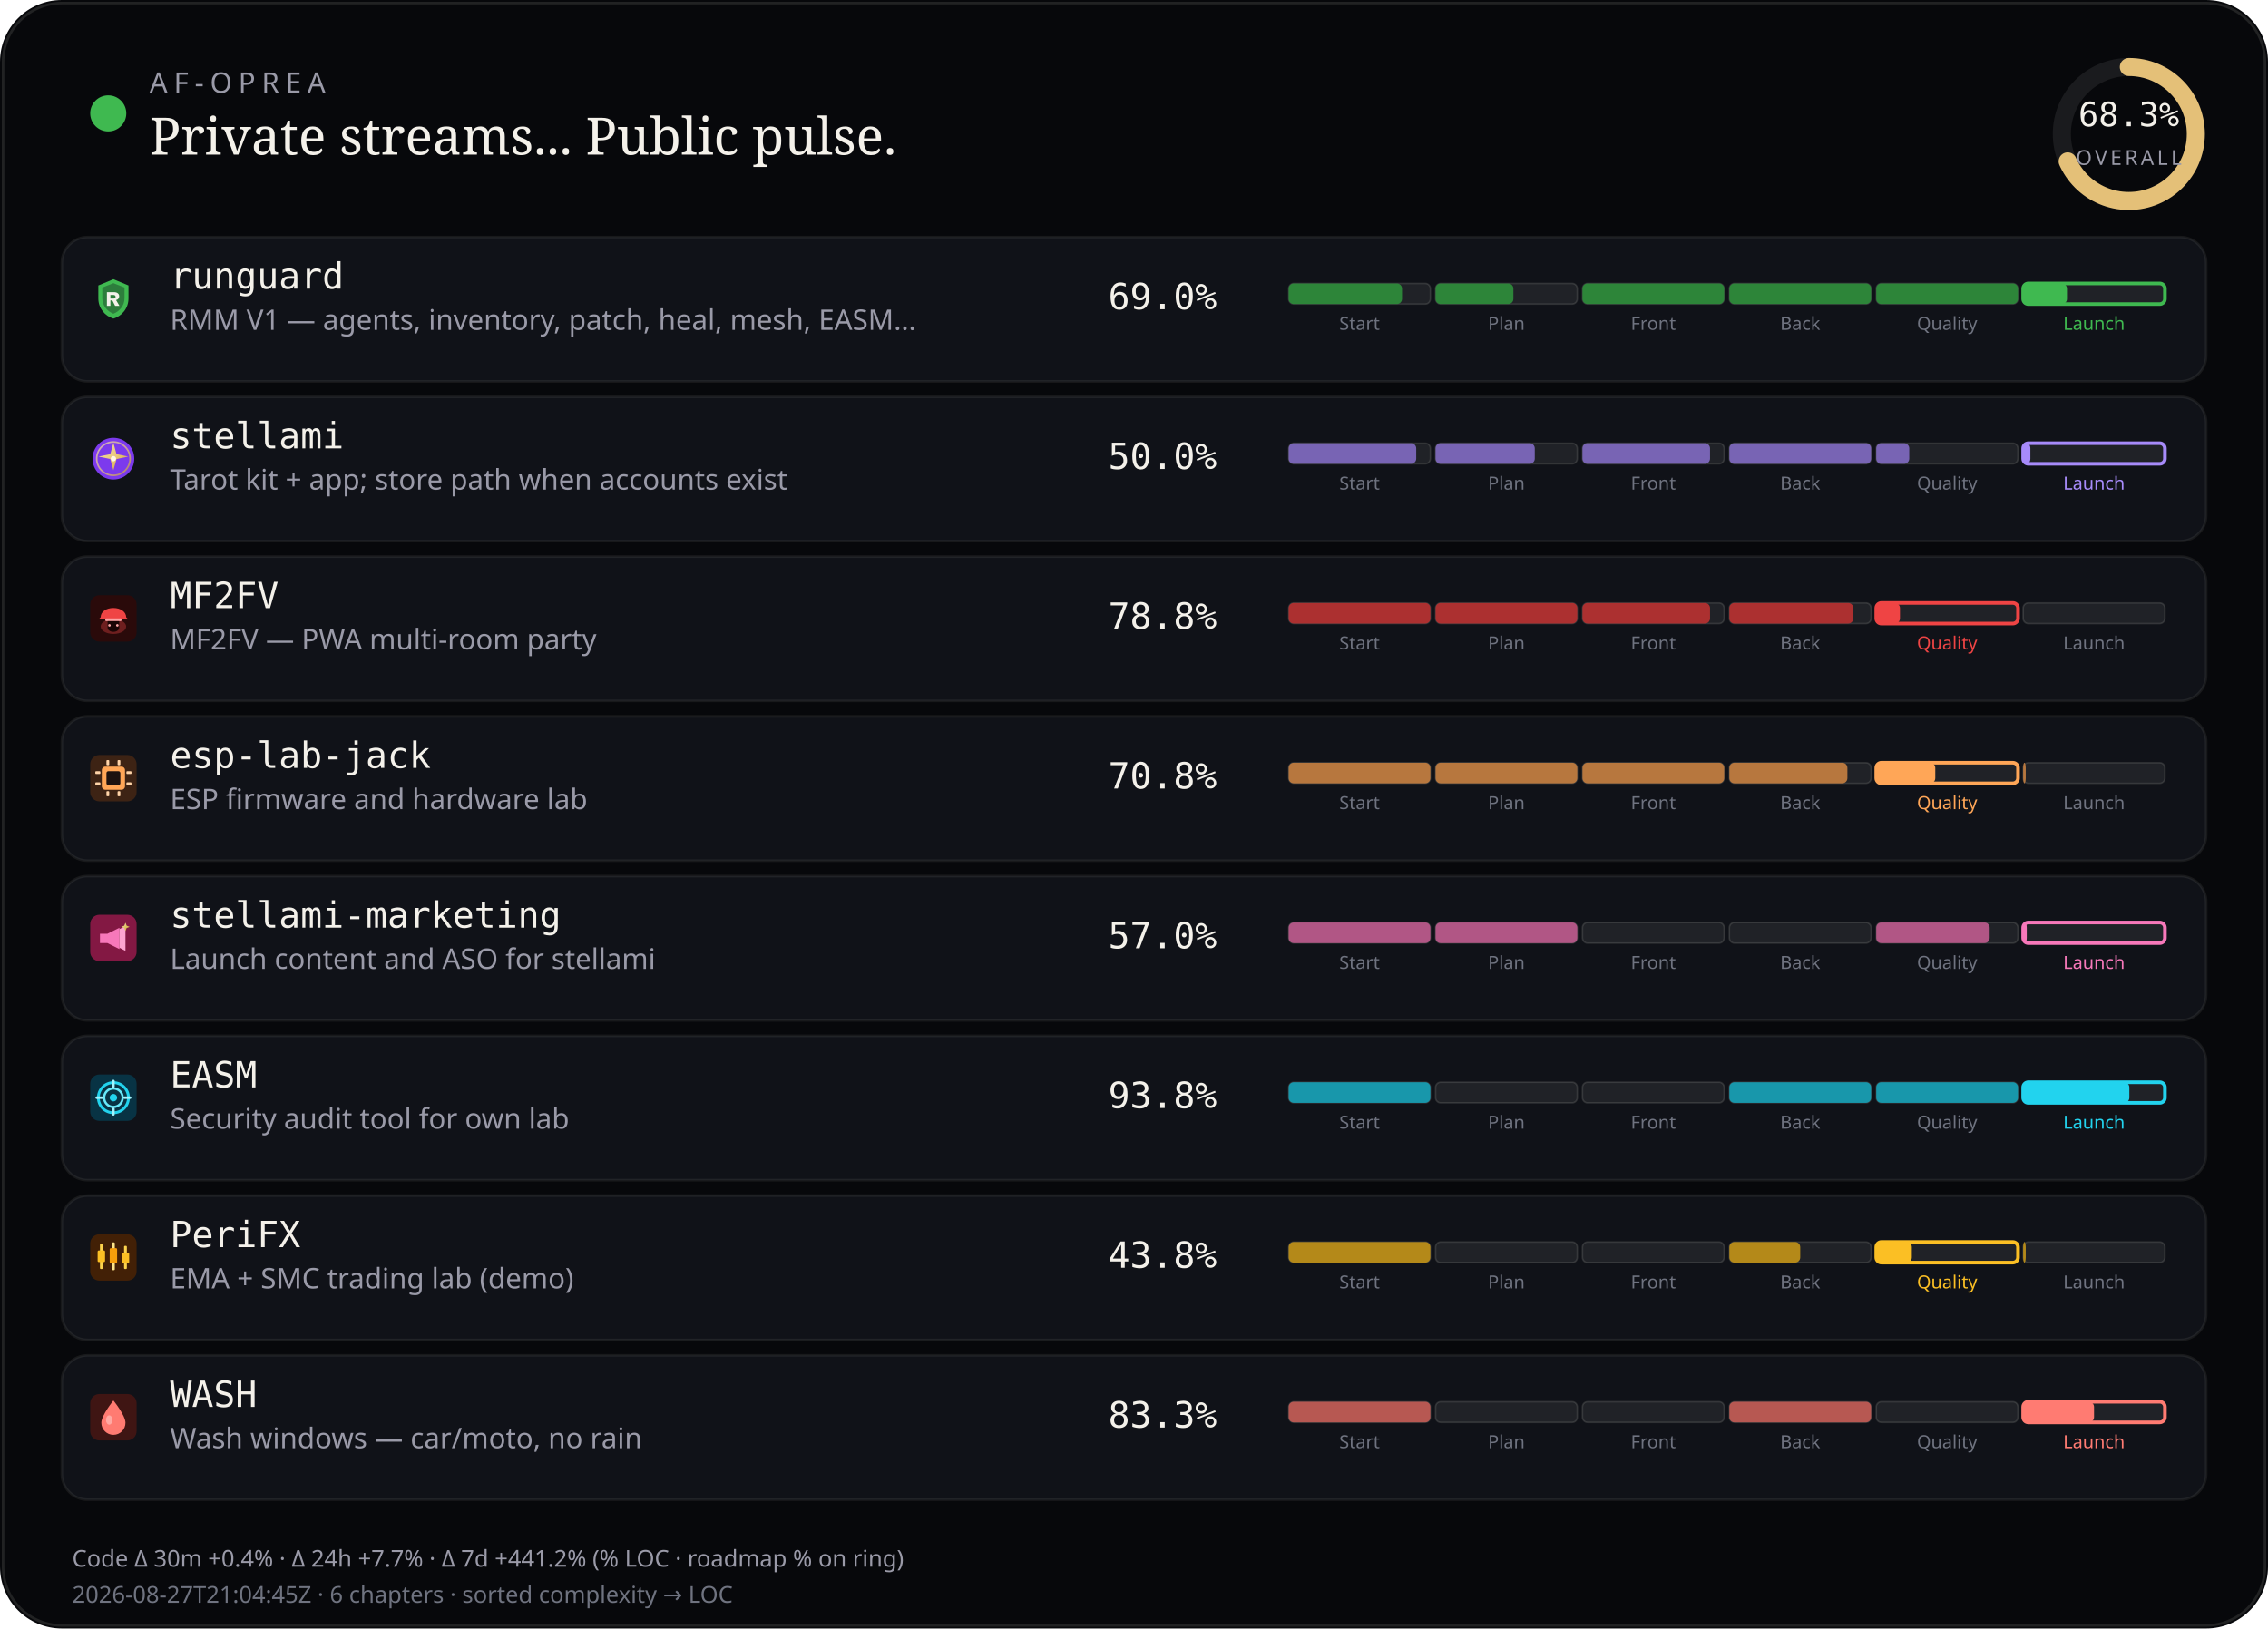
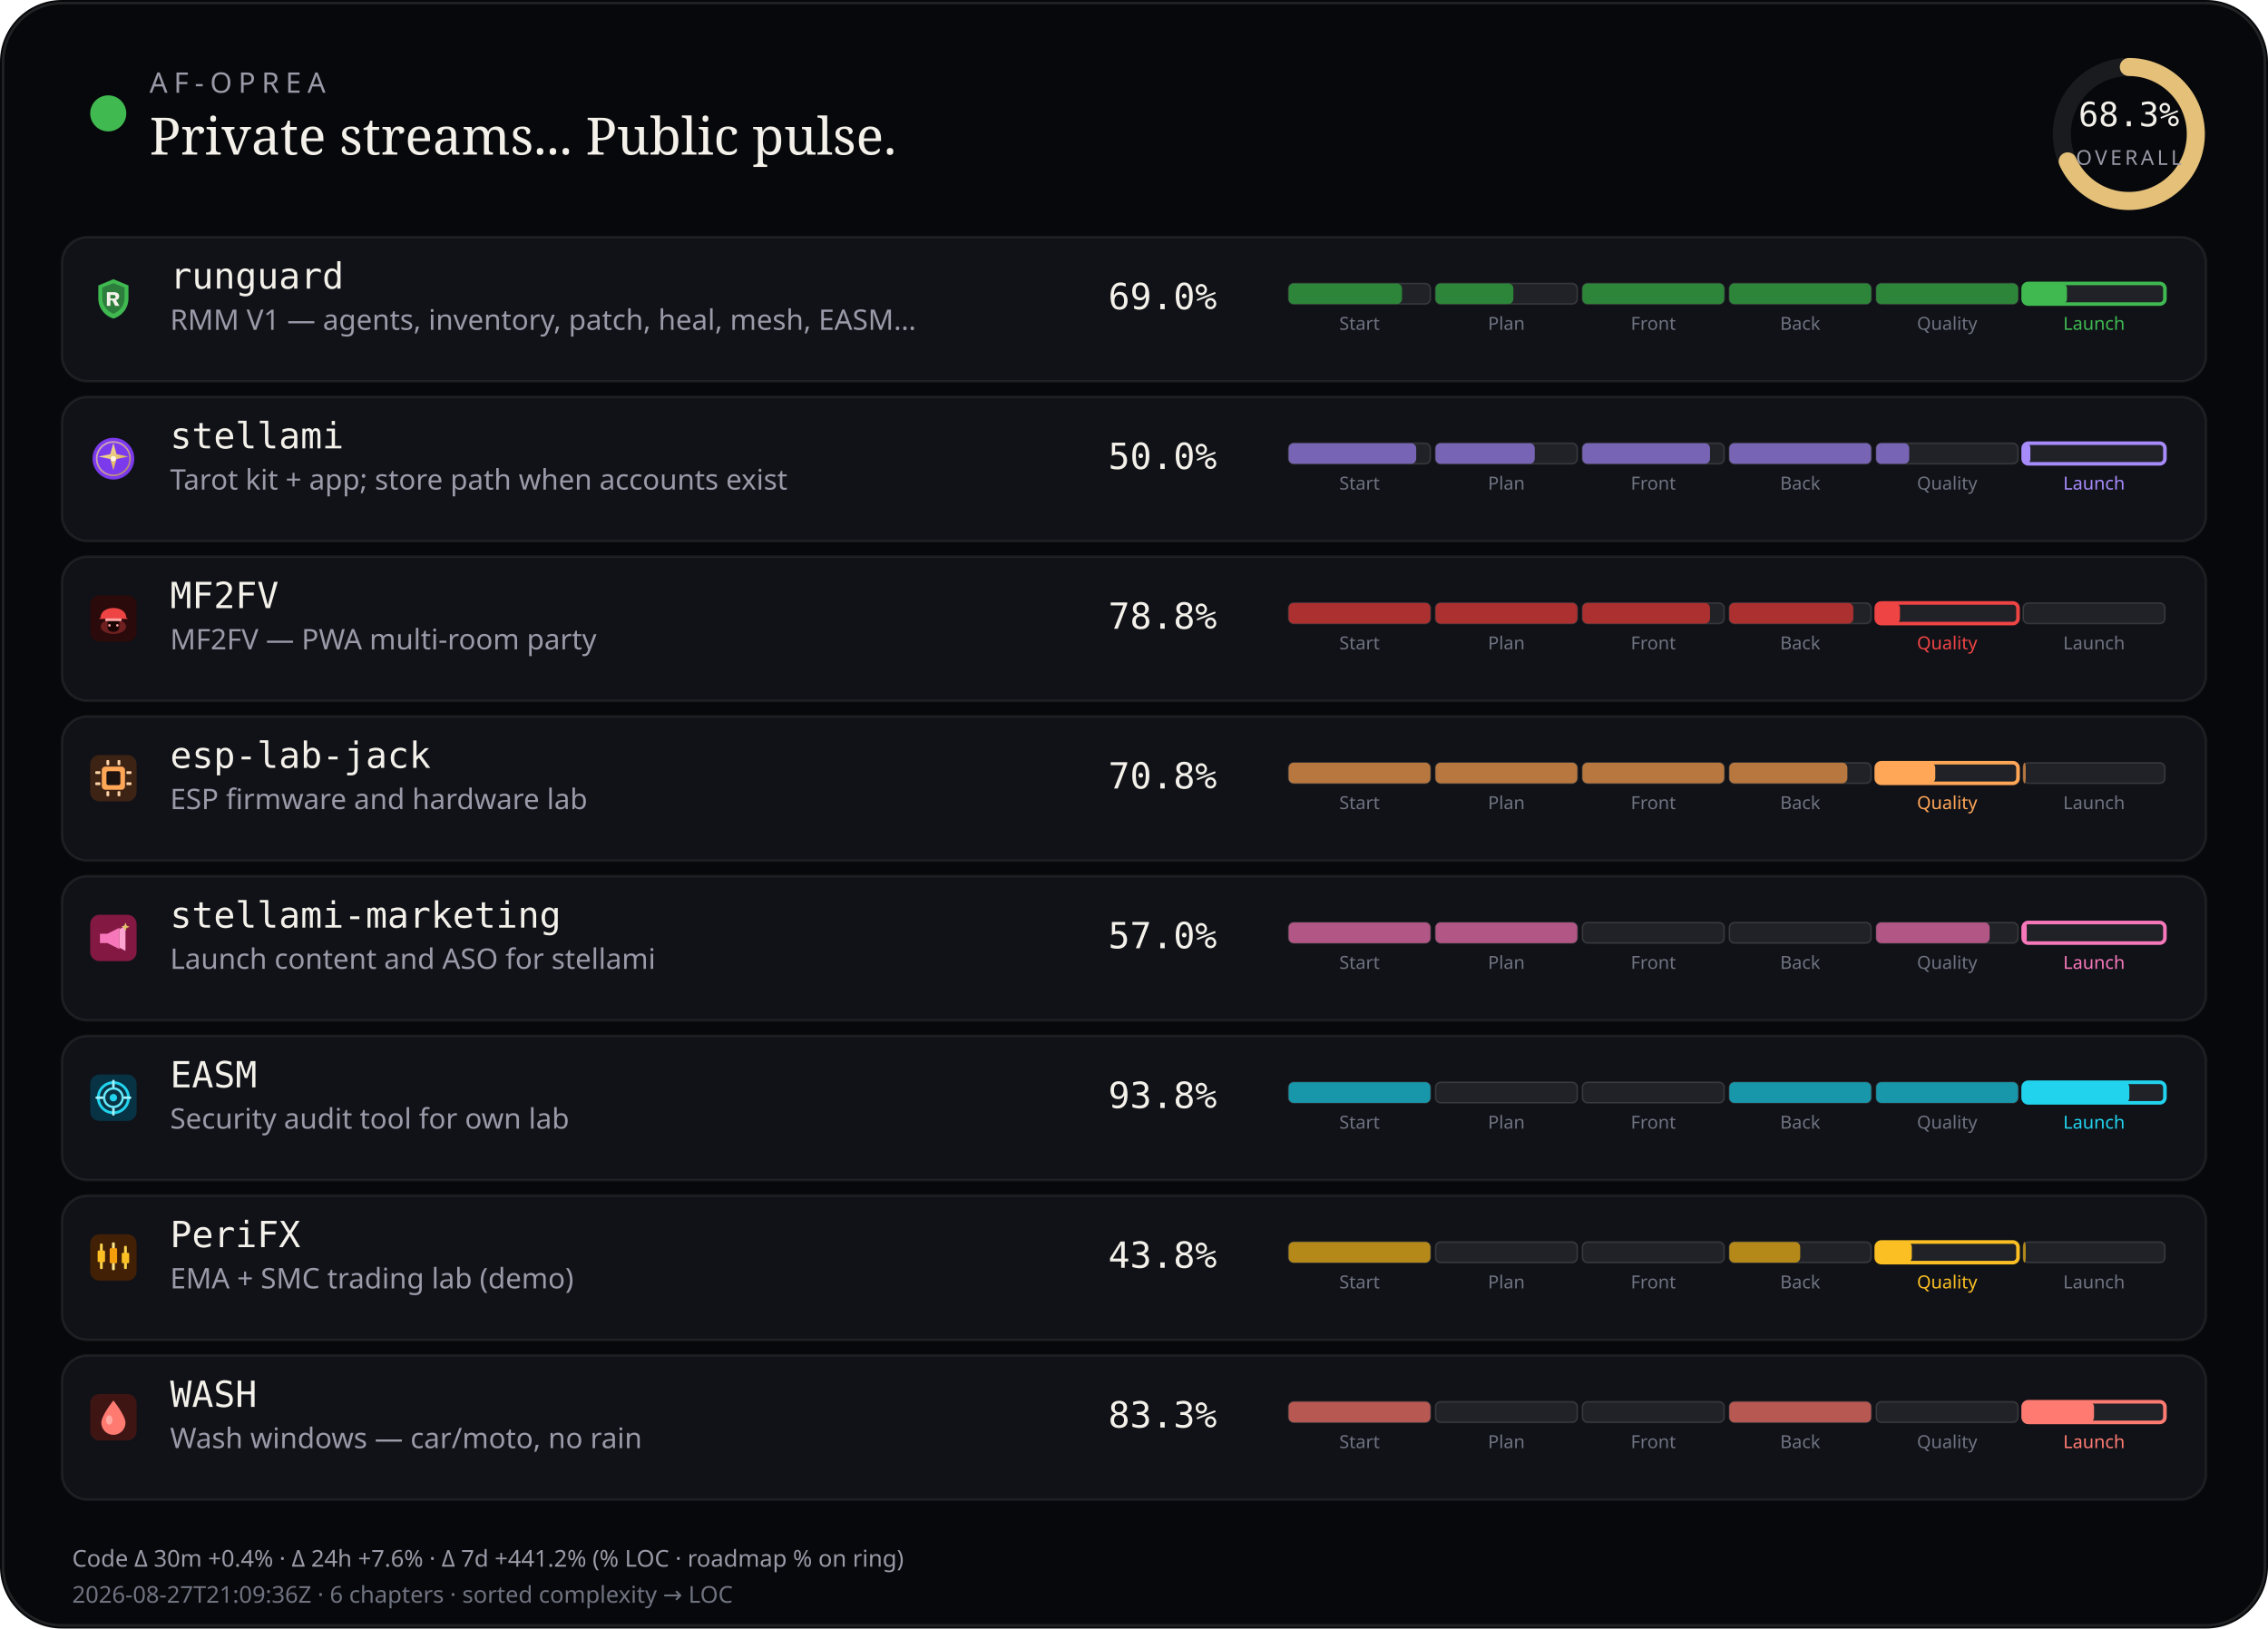
<svg xmlns="http://www.w3.org/2000/svg" viewBox="0 0 880 632" width="880" height="632" role="img" aria-label="AF-Oprea public work pulse">
  <rect width="880" height="632" rx="24" fill="#07080b" />
  <rect x="1.2" y="1.2" width="877.6" height="629.6" rx="22.8" fill="none" stroke="rgba(232,228,214,0.12)" />
  <circle cx="42" cy="44" r="7" fill="#3fb950" />
  <text x="58" y="36" fill="#9a9aa8" font-size="11" font-family="ui-sans-serif, system-ui, sans-serif" letter-spacing="2.4">AF-OPREA</text>
  <text x="58" y="60" fill="#f4f1ea" font-size="20" font-family="ui-serif, Georgia, serif">Private streams... Public pulse.</text>
  <g transform="translate(790,16)">
    <circle cx="36" cy="36" r="26" fill="none" stroke="rgba(255,255,255,0.08)" stroke-width="7" />
    <circle cx="36" cy="36" r="26" fill="none" stroke="#e4c078" stroke-width="7" stroke-linecap="round" stroke-dasharray="163.36" stroke-dashoffset="51.79" transform="rotate(-90 36 36)" />
    <text x="36" y="33" text-anchor="middle" fill="#f4f1ea" font-size="13" font-family="ui-monospace, monospace">68.3%</text>
    <text x="36" y="48" text-anchor="middle" fill="#9a9aa8" font-size="8" font-family="ui-sans-serif, system-ui, sans-serif" letter-spacing="1.2">OVERALL</text>
  </g>
  <rect x="24" y="92" width="832" height="56" rx="10" fill="#101218" stroke="rgba(232,228,214,0.08)" />
  <g id="stream_logo_runguard" class="stream_logo" data-stream="runguard" transform="translate(35.0,107.0) scale(0.9)" opacity="1.0">
    <path fill="#3fb950" d="M10 1.5 L16.5 4.2 V9.8 C16.5 14.1 13.6 17.4 10 18.5 C6.4 17.4 3.5 14.1 3.5 9.8 V4.2 Z" />
    <path fill="#0d1117" fill-opacity=".35" d="M10 3.2 L14.8 5.1 V9.7 C14.8 12.9 12.6 15.4 10 16.4 C7.4 15.4 5.2 12.9 5.2 9.7 V5.1 Z" />
    <path fill="#f4f1ea" d="M7.2 7.1h3.1c1.35 0 2.2.7 2.2 1.75 0 .85-.5 1.45-1.35 1.65L12.6 13h-1.85l-1.2-2.35H8.7V13H7.2V7.1zm1.5 1.2v1.55h1.35c.55 0 .9-.28.9-.75s-.35-.8-.9-.8H8.7z" />
  </g>
  <use class="stream_logo" data-stream="runguard" href="#stream_logo_runguard" x="35.0" y="107.0" width="18" height="18" opacity="0" />
  <text x="66" y="112" fill="#f4f1ea" font-size="14" font-family="ui-monospace, SFMono-Regular, monospace">runguard</text>
  <text x="66" y="128" fill="#9a9aa8" font-size="11" font-family="ui-sans-serif, system-ui, sans-serif">RMM V1 — agents, inventory, patch, heal, mesh, EASM…</text>
  <text x="430" y="120" fill="#f4f1ea" font-size="14" font-family="ui-monospace, SFMono-Regular, monospace">69.0%</text>
  <rect x="500.0" y="110.0" width="55.0" height="8.0" rx="2" fill="rgba(255,255,255,0.07)" stroke="rgba(232,228,214,0.14)" stroke-width="0.6" />
  <rect x="500.0" y="110.0" width="44.0" height="8.0" rx="2" fill="#2d8539" />
  <text x="527.5" y="128.0" text-anchor="middle" fill="#6f7380" font-size="7" font-family="ui-sans-serif, system-ui, sans-serif">Start</text>
  <rect x="557.0" y="110.0" width="55.0" height="8.0" rx="2" fill="rgba(255,255,255,0.07)" stroke="rgba(232,228,214,0.14)" stroke-width="0.6" />
  <rect x="557.0" y="110.0" width="30.2" height="8.0" rx="2" fill="#2d8539" />
  <text x="584.5" y="128.0" text-anchor="middle" fill="#6f7380" font-size="7" font-family="ui-sans-serif, system-ui, sans-serif">Plan</text>
  <rect x="614.0" y="110.0" width="55.0" height="8.0" rx="2" fill="rgba(255,255,255,0.07)" stroke="rgba(232,228,214,0.14)" stroke-width="0.6" />
  <rect x="614.0" y="110.0" width="55.0" height="8.0" rx="2" fill="#2d8539" />
  <text x="641.5" y="128.0" text-anchor="middle" fill="#6f7380" font-size="7" font-family="ui-sans-serif, system-ui, sans-serif">Front</text>
  <rect x="671.0" y="110.0" width="55.0" height="8.0" rx="2" fill="rgba(255,255,255,0.07)" stroke="rgba(232,228,214,0.14)" stroke-width="0.6" />
  <rect x="671.0" y="110.0" width="55.0" height="8.0" rx="2" fill="#2d8539" />
  <text x="698.5" y="128.0" text-anchor="middle" fill="#6f7380" font-size="7" font-family="ui-sans-serif, system-ui, sans-serif">Back</text>
  <rect x="728.0" y="110.0" width="55.0" height="8.0" rx="2" fill="rgba(255,255,255,0.07)" stroke="rgba(232,228,214,0.14)" stroke-width="0.6" />
  <rect x="728.0" y="110.0" width="55.0" height="8.0" rx="2" fill="#2d8539" />
  <text x="755.5" y="128.0" text-anchor="middle" fill="#6f7380" font-size="7" font-family="ui-sans-serif, system-ui, sans-serif">Quality</text>
  <rect x="785.0" y="110.0" width="55.0" height="8.0" rx="2" fill="rgba(255,255,255,0.07)" stroke="#3fb950" stroke-width="1.4" />
  <rect x="785.0" y="110.0" width="17.0" height="8.0" rx="2" fill="#3fb950" />
  <text x="812.5" y="128.0" text-anchor="middle" fill="#3fb950" font-size="7" font-family="ui-sans-serif, system-ui, sans-serif">Launch</text>
  <rect x="24" y="154" width="832" height="56" rx="10" fill="#101218" stroke="rgba(232,228,214,0.08)" />
  <g id="stream_logo_stellami" class="stream_logo" data-stream="stellami" transform="translate(35.0,169.0) scale(0.9)" opacity="1.0">
    <defs>
      <linearGradient id="stream_logo_stellami-stellami-gold" x1="0%" y1="0%" x2="100%" y2="100%">
        <stop offset="0%" stop-color="#f5e6a8" />
        <stop offset="55%" stop-color="#e8c57a" />
        <stop offset="100%" stop-color="#c9a227" />
      </linearGradient>
    </defs>
    <circle cx="10" cy="10" r="9" fill="#7c3aed" />
    <circle cx="10" cy="10" r="7.2" fill="none" stroke="url(#stream_logo_stellami-stellami-gold)" stroke-width="0.7" opacity=".7" />
    <path fill="url(#stream_logo_stellami-stellami-gold)" d="M10 3.2 L11.35 8.05 L16.4 9.1 L11.35 10.15 L10 15 L8.65 10.15 L3.6 9.1 L8.65 8.05 Z" />
    <circle cx="10" cy="10" r="1.15" fill="#fff8e8" />
  </g>
  <use class="stream_logo" data-stream="stellami" href="#stream_logo_stellami" x="35.0" y="169.0" width="18" height="18" opacity="0" />
  <text x="66" y="174" fill="#f4f1ea" font-size="14" font-family="ui-monospace, SFMono-Regular, monospace">stellami</text>
  <text x="66" y="190" fill="#9a9aa8" font-size="11" font-family="ui-sans-serif, system-ui, sans-serif">Tarot kit + app; store path when accounts exist</text>
  <text x="430" y="182" fill="#f4f1ea" font-size="14" font-family="ui-monospace, SFMono-Regular, monospace">50.0%</text>
  <rect x="500.0" y="172.0" width="55.0" height="8.0" rx="2" fill="rgba(255,255,255,0.07)" stroke="rgba(232,228,214,0.14)" stroke-width="0.6" />
  <rect x="500.0" y="172.0" width="49.5" height="8.0" rx="2" fill="#7864b4" />
  <text x="527.5" y="190.0" text-anchor="middle" fill="#6f7380" font-size="7" font-family="ui-sans-serif, system-ui, sans-serif">Start</text>
  <rect x="557.0" y="172.0" width="55.0" height="8.0" rx="2" fill="rgba(255,255,255,0.07)" stroke="rgba(232,228,214,0.14)" stroke-width="0.6" />
  <rect x="557.0" y="172.0" width="38.5" height="8.0" rx="2" fill="#7864b4" />
  <text x="584.5" y="190.0" text-anchor="middle" fill="#6f7380" font-size="7" font-family="ui-sans-serif, system-ui, sans-serif">Plan</text>
  <rect x="614.0" y="172.0" width="55.0" height="8.0" rx="2" fill="rgba(255,255,255,0.07)" stroke="rgba(232,228,214,0.14)" stroke-width="0.6" />
  <rect x="614.0" y="172.0" width="49.5" height="8.0" rx="2" fill="#7864b4" />
  <text x="641.5" y="190.0" text-anchor="middle" fill="#6f7380" font-size="7" font-family="ui-sans-serif, system-ui, sans-serif">Front</text>
  <rect x="671.0" y="172.0" width="55.0" height="8.0" rx="2" fill="rgba(255,255,255,0.07)" stroke="rgba(232,228,214,0.14)" stroke-width="0.6" />
  <rect x="671.0" y="172.0" width="55.0" height="8.0" rx="2" fill="#7864b4" />
  <text x="698.5" y="190.0" text-anchor="middle" fill="#6f7380" font-size="7" font-family="ui-sans-serif, system-ui, sans-serif">Back</text>
  <rect x="728.0" y="172.0" width="55.0" height="8.0" rx="2" fill="rgba(255,255,255,0.07)" stroke="rgba(232,228,214,0.14)" stroke-width="0.6" />
  <rect x="728.0" y="172.0" width="12.8" height="8.0" rx="2" fill="#7864b4" />
  <text x="755.5" y="190.0" text-anchor="middle" fill="#6f7380" font-size="7" font-family="ui-sans-serif, system-ui, sans-serif">Quality</text>
  <rect x="785.0" y="172.0" width="55.0" height="8.0" rx="2" fill="rgba(255,255,255,0.07)" stroke="#a78bfa" stroke-width="1.4" />
  <rect x="785.0" y="172.0" width="2.8" height="8.0" rx="2" fill="#a78bfa" />
  <text x="812.5" y="190.0" text-anchor="middle" fill="#a78bfa" font-size="7" font-family="ui-sans-serif, system-ui, sans-serif">Launch</text>
  <rect x="24" y="216" width="832" height="56" rx="10" fill="#101218" stroke="rgba(232,228,214,0.08)" />
  <g id="stream_logo_mf2fv" class="stream_logo" data-stream="mf2fv" transform="translate(35.0,231.0) scale(0.9)" opacity="1.0">
    <rect width="20" height="20" rx="4" fill="#2a0a0a" />
    <ellipse cx="10" cy="13.5" rx="5.5" ry="3.2" fill="#ef4444" opacity=".35" />
    <path fill="#ef4444" d="M4.5 9.5 C4.5 7.2 6.8 5.5 10 5.5 S15.5 7.2 15.5 9.5 L16.2 10.2 H3.8 Z" />
    <rect x="6.5" y="10" width="7" height="1.2" rx="0.4" fill="#fca5a5" />
    <path fill="#1a0505" d="M7.5 11.2 h5 v2.8 c0 1-1.1 1.8-2.5 1.8 s-2.5-.8-2.5-1.8 v-2.8z" />
    <circle cx="8.3" cy="13" r="0.55" fill="#fca5a5" />
    <circle cx="11.7" cy="13" r="0.55" fill="#fca5a5" />
  </g>
  <use class="stream_logo" data-stream="mf2fv" href="#stream_logo_mf2fv" x="35.0" y="231.0" width="18" height="18" opacity="0" />
  <text x="66" y="236" fill="#f4f1ea" font-size="14" font-family="ui-monospace, SFMono-Regular, monospace">MF2FV</text>
  <text x="66" y="252" fill="#9a9aa8" font-size="11" font-family="ui-sans-serif, system-ui, sans-serif">MF2FV — PWA multi-room party</text>
  <text x="430" y="244" fill="#f4f1ea" font-size="14" font-family="ui-monospace, SFMono-Regular, monospace">78.8%</text>
  <rect x="500.0" y="234.0" width="55.0" height="8.0" rx="2" fill="rgba(255,255,255,0.07)" stroke="rgba(232,228,214,0.14)" stroke-width="0.6" />
  <rect x="500.0" y="234.0" width="55.0" height="8.0" rx="2" fill="#ac3030" />
  <text x="527.5" y="252.0" text-anchor="middle" fill="#6f7380" font-size="7" font-family="ui-sans-serif, system-ui, sans-serif">Start</text>
  <rect x="557.0" y="234.0" width="55.0" height="8.0" rx="2" fill="rgba(255,255,255,0.07)" stroke="rgba(232,228,214,0.14)" stroke-width="0.6" />
  <rect x="557.0" y="234.0" width="55.0" height="8.0" rx="2" fill="#ac3030" />
  <text x="584.5" y="252.0" text-anchor="middle" fill="#6f7380" font-size="7" font-family="ui-sans-serif, system-ui, sans-serif">Plan</text>
  <rect x="614.0" y="234.0" width="55.0" height="8.0" rx="2" fill="rgba(255,255,255,0.07)" stroke="rgba(232,228,214,0.14)" stroke-width="0.6" />
  <rect x="614.0" y="234.0" width="49.5" height="8.0" rx="2" fill="#ac3030" />
  <text x="641.5" y="252.0" text-anchor="middle" fill="#6f7380" font-size="7" font-family="ui-sans-serif, system-ui, sans-serif">Front</text>
  <rect x="671.0" y="234.0" width="55.0" height="8.0" rx="2" fill="rgba(255,255,255,0.07)" stroke="rgba(232,228,214,0.14)" stroke-width="0.6" />
  <rect x="671.0" y="234.0" width="48.1" height="8.0" rx="2" fill="#ac3030" />
  <text x="698.5" y="252.0" text-anchor="middle" fill="#6f7380" font-size="7" font-family="ui-sans-serif, system-ui, sans-serif">Back</text>
  <rect x="728.0" y="234.0" width="55.0" height="8.0" rx="2" fill="rgba(255,255,255,0.07)" stroke="#ef4444" stroke-width="1.4" />
  <rect x="728.0" y="234.0" width="9.2" height="8.0" rx="2" fill="#ef4444" />
  <text x="755.5" y="252.0" text-anchor="middle" fill="#ef4444" font-size="7" font-family="ui-sans-serif, system-ui, sans-serif">Quality</text>
  <rect x="785.0" y="234.0" width="55.0" height="8.0" rx="2" fill="rgba(255,255,255,0.07)" stroke="rgba(232,228,214,0.14)" stroke-width="0.6" />
  <text x="812.5" y="252.0" text-anchor="middle" fill="#6f7380" font-size="7" font-family="ui-sans-serif, system-ui, sans-serif">Launch</text>
  <rect x="24" y="278" width="832" height="56" rx="10" fill="#101218" stroke="rgba(232,228,214,0.08)" />
  <g id="stream_logo_esp-lab-jack" class="stream_logo" data-stream="esp-lab-jack" transform="translate(35.0,293.0) scale(0.9)" opacity="1.0">
    <rect width="20" height="20" rx="4" fill="#3d2314" />
    <rect x="5" y="5" width="10" height="10" rx="1.5" fill="#ffa657" />
    <rect x="7" y="7" width="6" height="6" rx="0.8" fill="#1c1210" />
    <rect x="2.2" y="7" width="2.2" height="1.2" rx="0.3" fill="#ffd4a8" />
    <rect x="2.2" y="11.8" width="2.2" height="1.2" rx="0.3" fill="#ffd4a8" />
    <rect x="15.6" y="7" width="2.2" height="1.2" rx="0.3" fill="#ffd4a8" />
    <rect x="15.6" y="11.8" width="2.2" height="1.2" rx="0.3" fill="#ffd4a8" />
    <rect x="7" y="2.2" width="1.2" height="2.2" rx="0.3" fill="#ffd4a8" />
    <rect x="11.8" y="2.2" width="1.2" height="2.2" rx="0.3" fill="#ffd4a8" />
    <rect x="7" y="15.6" width="1.2" height="2.2" rx="0.3" fill="#ffd4a8" />
    <rect x="11.8" y="15.6" width="1.2" height="2.2" rx="0.3" fill="#ffd4a8" />
  </g>
  <use class="stream_logo" data-stream="esp-lab-jack" href="#stream_logo_esp-lab-jack" x="35.0" y="293.0" width="18" height="18" opacity="0" />
  <text x="66" y="298" fill="#f4f1ea" font-size="14" font-family="ui-monospace, SFMono-Regular, monospace">esp-lab-jack</text>
  <text x="66" y="314" fill="#9a9aa8" font-size="11" font-family="ui-sans-serif, system-ui, sans-serif">ESP firmware and hardware lab</text>
  <text x="430" y="306" fill="#f4f1ea" font-size="14" font-family="ui-monospace, SFMono-Regular, monospace">70.8%</text>
  <rect x="500.0" y="296.0" width="55.0" height="8.0" rx="2" fill="rgba(255,255,255,0.07)" stroke="rgba(232,228,214,0.14)" stroke-width="0.6" />
  <rect x="500.0" y="296.0" width="55.0" height="8.0" rx="2" fill="#b7773e" />
  <text x="527.5" y="314.0" text-anchor="middle" fill="#6f7380" font-size="7" font-family="ui-sans-serif, system-ui, sans-serif">Start</text>
  <rect x="557.0" y="296.0" width="55.0" height="8.0" rx="2" fill="rgba(255,255,255,0.07)" stroke="rgba(232,228,214,0.14)" stroke-width="0.6" />
  <rect x="557.0" y="296.0" width="55.0" height="8.0" rx="2" fill="#b7773e" />
  <text x="584.5" y="314.0" text-anchor="middle" fill="#6f7380" font-size="7" font-family="ui-sans-serif, system-ui, sans-serif">Plan</text>
  <rect x="614.0" y="296.0" width="55.0" height="8.0" rx="2" fill="rgba(255,255,255,0.07)" stroke="rgba(232,228,214,0.14)" stroke-width="0.6" />
  <rect x="614.0" y="296.0" width="55.0" height="8.0" rx="2" fill="#b7773e" />
  <text x="641.5" y="314.0" text-anchor="middle" fill="#6f7380" font-size="7" font-family="ui-sans-serif, system-ui, sans-serif">Front</text>
  <rect x="671.0" y="296.0" width="55.0" height="8.0" rx="2" fill="rgba(255,255,255,0.07)" stroke="rgba(232,228,214,0.14)" stroke-width="0.6" />
  <rect x="671.0" y="296.0" width="45.8" height="8.0" rx="2" fill="#b7773e" />
  <text x="698.5" y="314.0" text-anchor="middle" fill="#6f7380" font-size="7" font-family="ui-sans-serif, system-ui, sans-serif">Back</text>
  <rect x="728.0" y="296.0" width="55.0" height="8.0" rx="2" fill="rgba(255,255,255,0.07)" stroke="#ffa657" stroke-width="1.4" />
  <rect x="728.0" y="296.0" width="22.9" height="8.0" rx="2" fill="#ffa657" />
  <text x="755.5" y="314.0" text-anchor="middle" fill="#ffa657" font-size="7" font-family="ui-sans-serif, system-ui, sans-serif">Quality</text>
  <rect x="785.0" y="296.0" width="55.0" height="8.0" rx="2" fill="rgba(255,255,255,0.07)" stroke="rgba(232,228,214,0.14)" stroke-width="0.6" />
  <rect x="785.0" y="296.0" width="1.0" height="8.0" rx="2" fill="#b7773e" />
  <text x="812.5" y="314.0" text-anchor="middle" fill="#6f7380" font-size="7" font-family="ui-sans-serif, system-ui, sans-serif">Launch</text>
  <rect x="24" y="340" width="832" height="56" rx="10" fill="#101218" stroke="rgba(232,228,214,0.08)" />
  <g id="stream_logo_stellami-marketing" class="stream_logo" data-stream="stellami-marketing" transform="translate(35.0,355.0) scale(0.9)" opacity="1.0">
    <defs>
      <linearGradient id="stream_logo_stellami-marketing-smkt-gold" x1="0%" y1="0%" x2="100%" y2="100%">
        <stop offset="0%" stop-color="#f5e6a8" />
        <stop offset="100%" stop-color="#c9a227" />
      </linearGradient>
    </defs>
    <rect width="20" height="20" rx="4" fill="#831843" />
    <path fill="#f778ba" d="M4.2 8.2h3.2l5.2-2.6v9.2l-5.2-2.6H4.2z" />
    <path fill="#fda4d0" d="M12.6 6.2l2.6-1.4v10.8l-2.6-1.4z" />
    <path fill="url(#stream_logo_stellami-marketing-smkt-gold)" d="M15.2 3.4 L15.7 4.7 L17 5.2 L15.7 5.7 L15.2 7 L14.7 5.7 L13.4 5.2 L14.7 4.7 Z" />
  </g>
  <use class="stream_logo" data-stream="stellami-marketing" href="#stream_logo_stellami-marketing" x="35.0" y="355.0" width="18" height="18" opacity="0" />
  <text x="66" y="360" fill="#f4f1ea" font-size="14" font-family="ui-monospace, SFMono-Regular, monospace">stellami-marketing</text>
  <text x="66" y="376" fill="#9a9aa8" font-size="11" font-family="ui-sans-serif, system-ui, sans-serif">Launch content and ASO for stellami</text>
  <text x="430" y="368" fill="#f4f1ea" font-size="14" font-family="ui-monospace, SFMono-Regular, monospace">57.0%</text>
  <rect x="500.0" y="358.0" width="55.0" height="8.0" rx="2" fill="rgba(255,255,255,0.07)" stroke="rgba(232,228,214,0.14)" stroke-width="0.6" />
  <rect x="500.0" y="358.0" width="55.0" height="8.0" rx="2" fill="#b15685" />
  <text x="527.5" y="376.0" text-anchor="middle" fill="#6f7380" font-size="7" font-family="ui-sans-serif, system-ui, sans-serif">Start</text>
  <rect x="557.0" y="358.0" width="55.0" height="8.0" rx="2" fill="rgba(255,255,255,0.07)" stroke="rgba(232,228,214,0.14)" stroke-width="0.6" />
  <rect x="557.0" y="358.0" width="55.0" height="8.0" rx="2" fill="#b15685" />
  <text x="584.5" y="376.0" text-anchor="middle" fill="#6f7380" font-size="7" font-family="ui-sans-serif, system-ui, sans-serif">Plan</text>
  <rect x="614.0" y="358.0" width="55.0" height="8.0" rx="2" fill="rgba(255,255,255,0.07)" stroke="rgba(232,228,214,0.14)" stroke-width="0.6" />
  <text x="641.5" y="376.0" text-anchor="middle" fill="#6f7380" font-size="7" font-family="ui-sans-serif, system-ui, sans-serif">Front</text>
  <rect x="671.0" y="358.0" width="55.0" height="8.0" rx="2" fill="rgba(255,255,255,0.07)" stroke="rgba(232,228,214,0.14)" stroke-width="0.6" />
  <text x="698.5" y="376.0" text-anchor="middle" fill="#6f7380" font-size="7" font-family="ui-sans-serif, system-ui, sans-serif">Back</text>
  <rect x="728.0" y="358.0" width="55.0" height="8.0" rx="2" fill="rgba(255,255,255,0.07)" stroke="rgba(232,228,214,0.14)" stroke-width="0.6" />
  <rect x="728.0" y="358.0" width="44.0" height="8.0" rx="2" fill="#b15685" />
  <text x="755.5" y="376.0" text-anchor="middle" fill="#6f7380" font-size="7" font-family="ui-sans-serif, system-ui, sans-serif">Quality</text>
  <rect x="785.0" y="358.0" width="55.0" height="8.0" rx="2" fill="rgba(255,255,255,0.07)" stroke="#f778ba" stroke-width="1.4" />
  <rect x="785.0" y="358.0" width="1.4" height="8.0" rx="2" fill="#f778ba" />
  <text x="812.5" y="376.0" text-anchor="middle" fill="#f778ba" font-size="7" font-family="ui-sans-serif, system-ui, sans-serif">Launch</text>
  <rect x="24" y="402" width="832" height="56" rx="10" fill="#101218" stroke="rgba(232,228,214,0.08)" />
  <g id="stream_logo_easm" class="stream_logo" data-stream="easm" transform="translate(35.0,417.0) scale(0.9)" opacity="1.0">
    <rect width="20" height="20" rx="4" fill="#083344" />
    <circle cx="10" cy="10" r="6.5" fill="none" stroke="#22d3ee" stroke-width="1.2" />
    <circle cx="10" cy="10" r="4" fill="none" stroke="#67e8f9" stroke-width="1" />
    <circle cx="10" cy="10" r="1.6" fill="#22d3ee" />
    <path d="M10 2.8 V5.2 M10 14.8 V17.2 M2.8 10 H5.2 M14.8 10 H17.2" stroke="#a5f3fc" stroke-width="1.1" stroke-linecap="round" />
  </g>
  <use class="stream_logo" data-stream="easm" href="#stream_logo_easm" x="35.0" y="417.0" width="18" height="18" opacity="0" />
  <text x="66" y="422" fill="#f4f1ea" font-size="14" font-family="ui-monospace, SFMono-Regular, monospace">EASM</text>
  <text x="66" y="438" fill="#9a9aa8" font-size="11" font-family="ui-sans-serif, system-ui, sans-serif">Security audit tool for own lab</text>
  <text x="430" y="430" fill="#f4f1ea" font-size="14" font-family="ui-monospace, SFMono-Regular, monospace">93.8%</text>
  <rect x="500.0" y="420.0" width="55.0" height="8.0" rx="2" fill="rgba(255,255,255,0.07)" stroke="rgba(232,228,214,0.14)" stroke-width="0.6" />
  <rect x="500.0" y="420.0" width="55.0" height="8.0" rx="2" fill="#1897ab" />
  <text x="527.5" y="438.0" text-anchor="middle" fill="#6f7380" font-size="7" font-family="ui-sans-serif, system-ui, sans-serif">Start</text>
  <rect x="557.0" y="420.0" width="55.0" height="8.0" rx="2" fill="rgba(255,255,255,0.07)" stroke="rgba(232,228,214,0.14)" stroke-width="0.6" />
  <text x="584.5" y="438.0" text-anchor="middle" fill="#6f7380" font-size="7" font-family="ui-sans-serif, system-ui, sans-serif">Plan</text>
  <rect x="614.0" y="420.0" width="55.0" height="8.0" rx="2" fill="rgba(255,255,255,0.07)" stroke="rgba(232,228,214,0.14)" stroke-width="0.6" />
  <text x="641.5" y="438.0" text-anchor="middle" fill="#6f7380" font-size="7" font-family="ui-sans-serif, system-ui, sans-serif">Front</text>
  <rect x="671.0" y="420.0" width="55.0" height="8.0" rx="2" fill="rgba(255,255,255,0.07)" stroke="rgba(232,228,214,0.14)" stroke-width="0.6" />
  <rect x="671.0" y="420.0" width="55.0" height="8.0" rx="2" fill="#1897ab" />
  <text x="698.5" y="438.0" text-anchor="middle" fill="#6f7380" font-size="7" font-family="ui-sans-serif, system-ui, sans-serif">Back</text>
  <rect x="728.0" y="420.0" width="55.0" height="8.0" rx="2" fill="rgba(255,255,255,0.07)" stroke="rgba(232,228,214,0.14)" stroke-width="0.6" />
  <rect x="728.0" y="420.0" width="55.0" height="8.0" rx="2" fill="#1897ab" />
  <text x="755.5" y="438.0" text-anchor="middle" fill="#6f7380" font-size="7" font-family="ui-sans-serif, system-ui, sans-serif">Quality</text>
  <rect x="785.0" y="420.0" width="55.0" height="8.0" rx="2" fill="rgba(255,255,255,0.07)" stroke="#22d3ee" stroke-width="1.4" />
  <rect x="785.0" y="420.0" width="41.2" height="8.0" rx="2" fill="#22d3ee" />
  <text x="812.5" y="438.0" text-anchor="middle" fill="#22d3ee" font-size="7" font-family="ui-sans-serif, system-ui, sans-serif">Launch</text>
  <rect x="24" y="464" width="832" height="56" rx="10" fill="#101218" stroke="rgba(232,228,214,0.08)" />
  <g id="stream_logo_peri" class="stream_logo" data-stream="peri" transform="translate(35.0,479.0) scale(0.9)" opacity="1.0">
    <rect width="20" height="20" rx="4" fill="#422006" />
    <rect x="4.2" y="4" width="1.2" height="11" rx="0.4" fill="#fcd34d" />
    <rect x="3.2" y="7" width="3.2" height="5" rx="0.5" fill="#fbbf24" />
    <rect x="9.4" y="3.5" width="1.2" height="12" rx="0.4" fill="#fde68a" />
    <rect x="8.4" y="6" width="3.2" height="6.5" rx="0.5" fill="#f59e0b" />
    <rect x="14.6" y="5" width="1.2" height="10" rx="0.4" fill="#fcd34d" />
    <rect x="13.6" y="8" width="3.2" height="4.5" rx="0.5" fill="#fbbf24" />
  </g>
  <use class="stream_logo" data-stream="peri" href="#stream_logo_peri" x="35.0" y="479.0" width="18" height="18" opacity="0" />
  <text x="66" y="484" fill="#f4f1ea" font-size="14" font-family="ui-monospace, SFMono-Regular, monospace">PeriFX</text>
  <text x="66" y="500" fill="#9a9aa8" font-size="11" font-family="ui-sans-serif, system-ui, sans-serif">EMA + SMC trading lab (demo)</text>
  <text x="430" y="492" fill="#f4f1ea" font-size="14" font-family="ui-monospace, SFMono-Regular, monospace">43.8%</text>
  <rect x="500.0" y="482.0" width="55.0" height="8.0" rx="2" fill="rgba(255,255,255,0.07)" stroke="rgba(232,228,214,0.14)" stroke-width="0.6" />
  <rect x="500.0" y="482.0" width="55.0" height="8.0" rx="2" fill="#b48919" />
  <text x="527.5" y="500.0" text-anchor="middle" fill="#6f7380" font-size="7" font-family="ui-sans-serif, system-ui, sans-serif">Start</text>
  <rect x="557.0" y="482.0" width="55.0" height="8.0" rx="2" fill="rgba(255,255,255,0.07)" stroke="rgba(232,228,214,0.14)" stroke-width="0.6" />
  <text x="584.5" y="500.0" text-anchor="middle" fill="#6f7380" font-size="7" font-family="ui-sans-serif, system-ui, sans-serif">Plan</text>
  <rect x="614.0" y="482.0" width="55.0" height="8.0" rx="2" fill="rgba(255,255,255,0.07)" stroke="rgba(232,228,214,0.14)" stroke-width="0.6" />
  <text x="641.5" y="500.0" text-anchor="middle" fill="#6f7380" font-size="7" font-family="ui-sans-serif, system-ui, sans-serif">Front</text>
  <rect x="671.0" y="482.0" width="55.0" height="8.0" rx="2" fill="rgba(255,255,255,0.07)" stroke="rgba(232,228,214,0.14)" stroke-width="0.6" />
  <rect x="671.0" y="482.0" width="27.5" height="8.0" rx="2" fill="#b48919" />
  <text x="698.5" y="500.0" text-anchor="middle" fill="#6f7380" font-size="7" font-family="ui-sans-serif, system-ui, sans-serif">Back</text>
  <rect x="728.0" y="482.0" width="55.0" height="8.0" rx="2" fill="rgba(255,255,255,0.07)" stroke="#fbbf24" stroke-width="1.4" />
  <rect x="728.0" y="482.0" width="13.8" height="8.0" rx="2" fill="#fbbf24" />
  <text x="755.5" y="500.0" text-anchor="middle" fill="#fbbf24" font-size="7" font-family="ui-sans-serif, system-ui, sans-serif">Quality</text>
  <rect x="785.0" y="482.0" width="55.0" height="8.0" rx="2" fill="rgba(255,255,255,0.07)" stroke="rgba(232,228,214,0.14)" stroke-width="0.6" />
  <rect x="785.0" y="482.0" width="1.0" height="8.0" rx="2" fill="#b48919" />
  <text x="812.5" y="500.0" text-anchor="middle" fill="#6f7380" font-size="7" font-family="ui-sans-serif, system-ui, sans-serif">Launch</text>
  <rect x="24" y="526" width="832" height="56" rx="10" fill="#101218" stroke="rgba(232,228,214,0.08)" />
  <g id="stream_logo_wash" class="stream_logo" data-stream="wash" transform="translate(35.0,541.0) scale(0.9)" opacity="1.0">
    <rect width="20" height="20" rx="4" fill="#3f1513" />
    <path fill="#ff7b72" d="M10 2.8 C10 2.8 15.2 9.2 15.2 12.4 A5.2 5.2 0 0 1 4.8 12.4 C4.8 9.2 10 2.8 10 2.8 Z" />
    <ellipse cx="8.2" cy="11.2" rx="1.4" ry="2" fill="#ffd0cc" opacity=".55" />
  </g>
  <use class="stream_logo" data-stream="wash" href="#stream_logo_wash" x="35.0" y="541.0" width="18" height="18" opacity="0" />
  <text x="66" y="546" fill="#f4f1ea" font-size="14" font-family="ui-monospace, SFMono-Regular, monospace">WASH</text>
  <text x="66" y="562" fill="#9a9aa8" font-size="11" font-family="ui-sans-serif, system-ui, sans-serif">Wash windows — car/moto, no rain</text>
  <text x="430" y="554" fill="#f4f1ea" font-size="14" font-family="ui-monospace, SFMono-Regular, monospace">83.3%</text>
  <rect x="500.0" y="544.0" width="55.0" height="8.0" rx="2" fill="rgba(255,255,255,0.07)" stroke="rgba(232,228,214,0.14)" stroke-width="0.6" />
  <rect x="500.0" y="544.0" width="55.0" height="8.0" rx="2" fill="#b75852" />
  <text x="527.5" y="562.0" text-anchor="middle" fill="#6f7380" font-size="7" font-family="ui-sans-serif, system-ui, sans-serif">Start</text>
  <rect x="557.0" y="544.0" width="55.0" height="8.0" rx="2" fill="rgba(255,255,255,0.07)" stroke="rgba(232,228,214,0.14)" stroke-width="0.6" />
  <text x="584.5" y="562.0" text-anchor="middle" fill="#6f7380" font-size="7" font-family="ui-sans-serif, system-ui, sans-serif">Plan</text>
  <rect x="614.0" y="544.0" width="55.0" height="8.0" rx="2" fill="rgba(255,255,255,0.07)" stroke="rgba(232,228,214,0.14)" stroke-width="0.6" />
  <text x="641.5" y="562.0" text-anchor="middle" fill="#6f7380" font-size="7" font-family="ui-sans-serif, system-ui, sans-serif">Front</text>
  <rect x="671.0" y="544.0" width="55.0" height="8.0" rx="2" fill="rgba(255,255,255,0.07)" stroke="rgba(232,228,214,0.14)" stroke-width="0.6" />
  <rect x="671.0" y="544.0" width="55.0" height="8.0" rx="2" fill="#b75852" />
  <text x="698.5" y="562.0" text-anchor="middle" fill="#6f7380" font-size="7" font-family="ui-sans-serif, system-ui, sans-serif">Back</text>
  <rect x="728.0" y="544.0" width="55.0" height="8.0" rx="2" fill="rgba(255,255,255,0.07)" stroke="rgba(232,228,214,0.14)" stroke-width="0.6" />
  <text x="755.5" y="562.0" text-anchor="middle" fill="#6f7380" font-size="7" font-family="ui-sans-serif, system-ui, sans-serif">Quality</text>
  <rect x="785.0" y="544.0" width="55.0" height="8.0" rx="2" fill="rgba(255,255,255,0.07)" stroke="#ff7b72" stroke-width="1.4" />
  <rect x="785.0" y="544.0" width="27.5" height="8.0" rx="2" fill="#ff7b72" />
  <text x="812.5" y="562.0" text-anchor="middle" fill="#ff7b72" font-size="7" font-family="ui-sans-serif, system-ui, sans-serif">Launch</text>
-   <text x="28" y="608" fill="#9a9aa8" font-size="9" font-family="ui-sans-serif, system-ui, sans-serif">Code Δ 30m +0.4% · Δ 24h +7.7% · Δ 7d +441.2% (% LOC · roadmap % on ring)</text>
-   <text x="28" y="622" fill="#6f7380" font-size="9" font-family="ui-sans-serif, system-ui, sans-serif">2026-08-27T21:04:45Z · 6 chapters · sorted complexity → LOC</text>
+   <text x="28" y="608" fill="#9a9aa8" font-size="9" font-family="ui-sans-serif, system-ui, sans-serif">Code Δ 30m +0.4% · Δ 24h +7.6% · Δ 7d +441.2% (% LOC · roadmap % on ring)</text>
+   <text x="28" y="622" fill="#6f7380" font-size="9" font-family="ui-sans-serif, system-ui, sans-serif">2026-08-27T21:09:36Z · 6 chapters · sorted complexity → LOC</text>
</svg>
